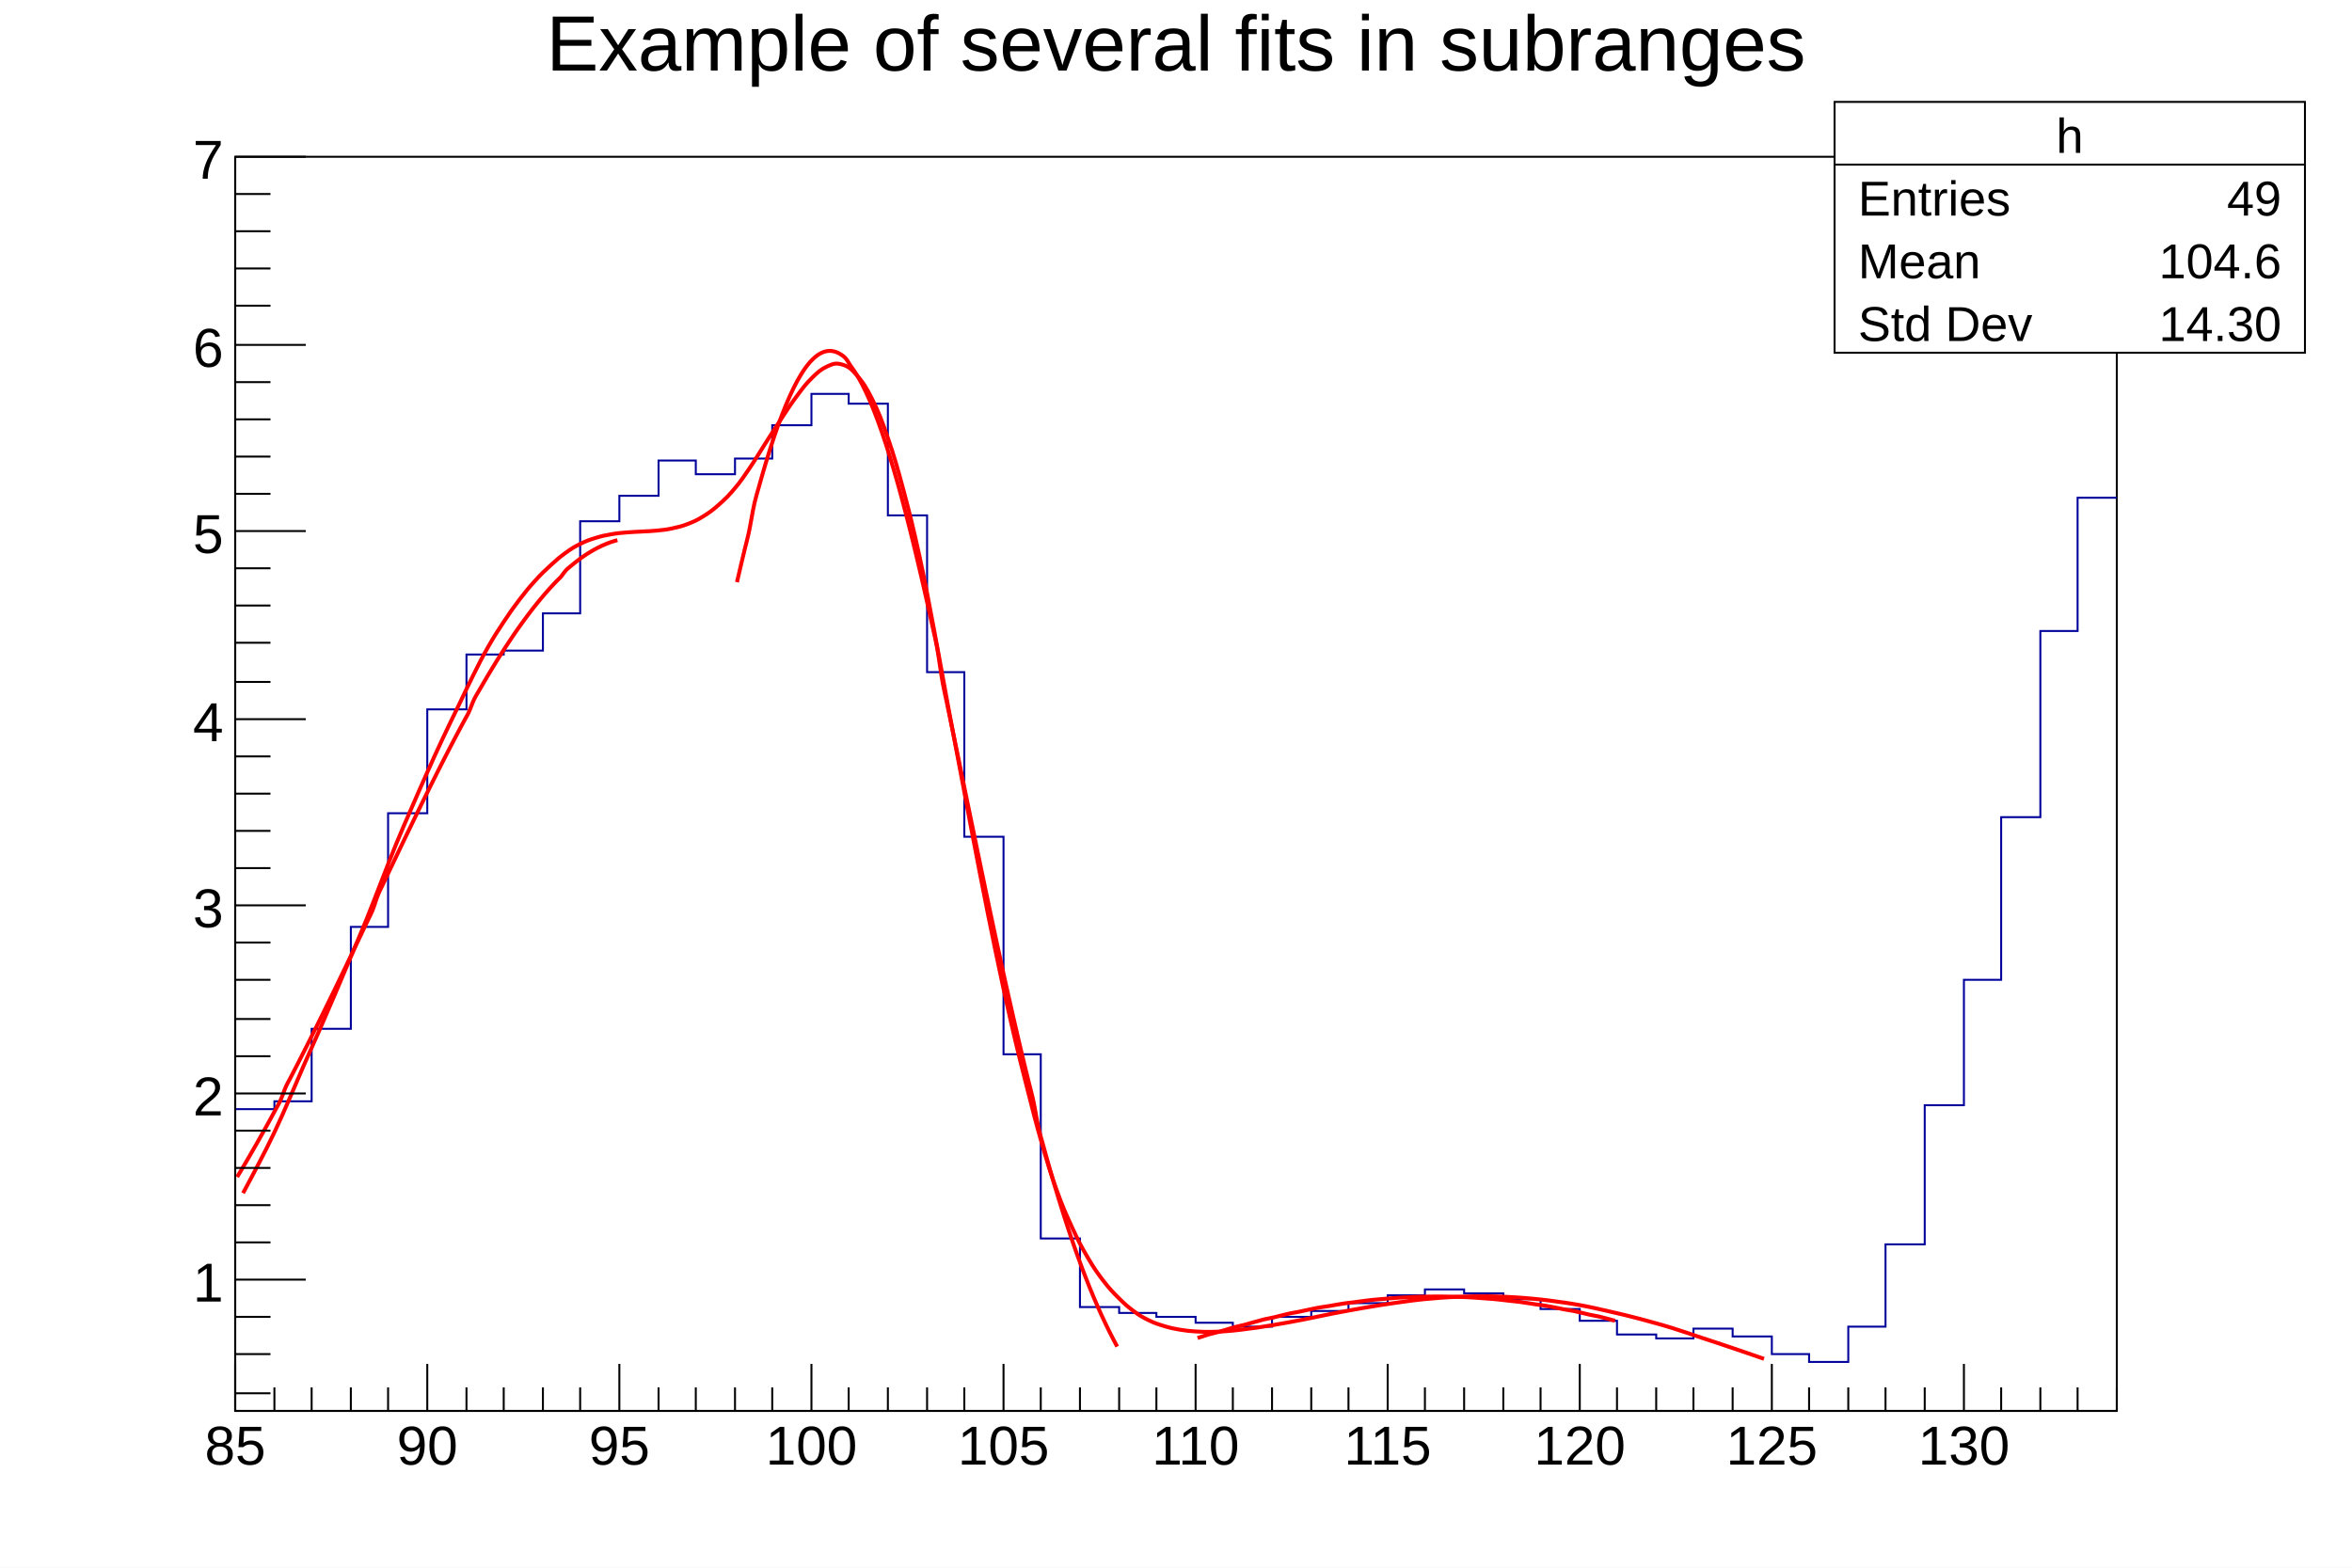
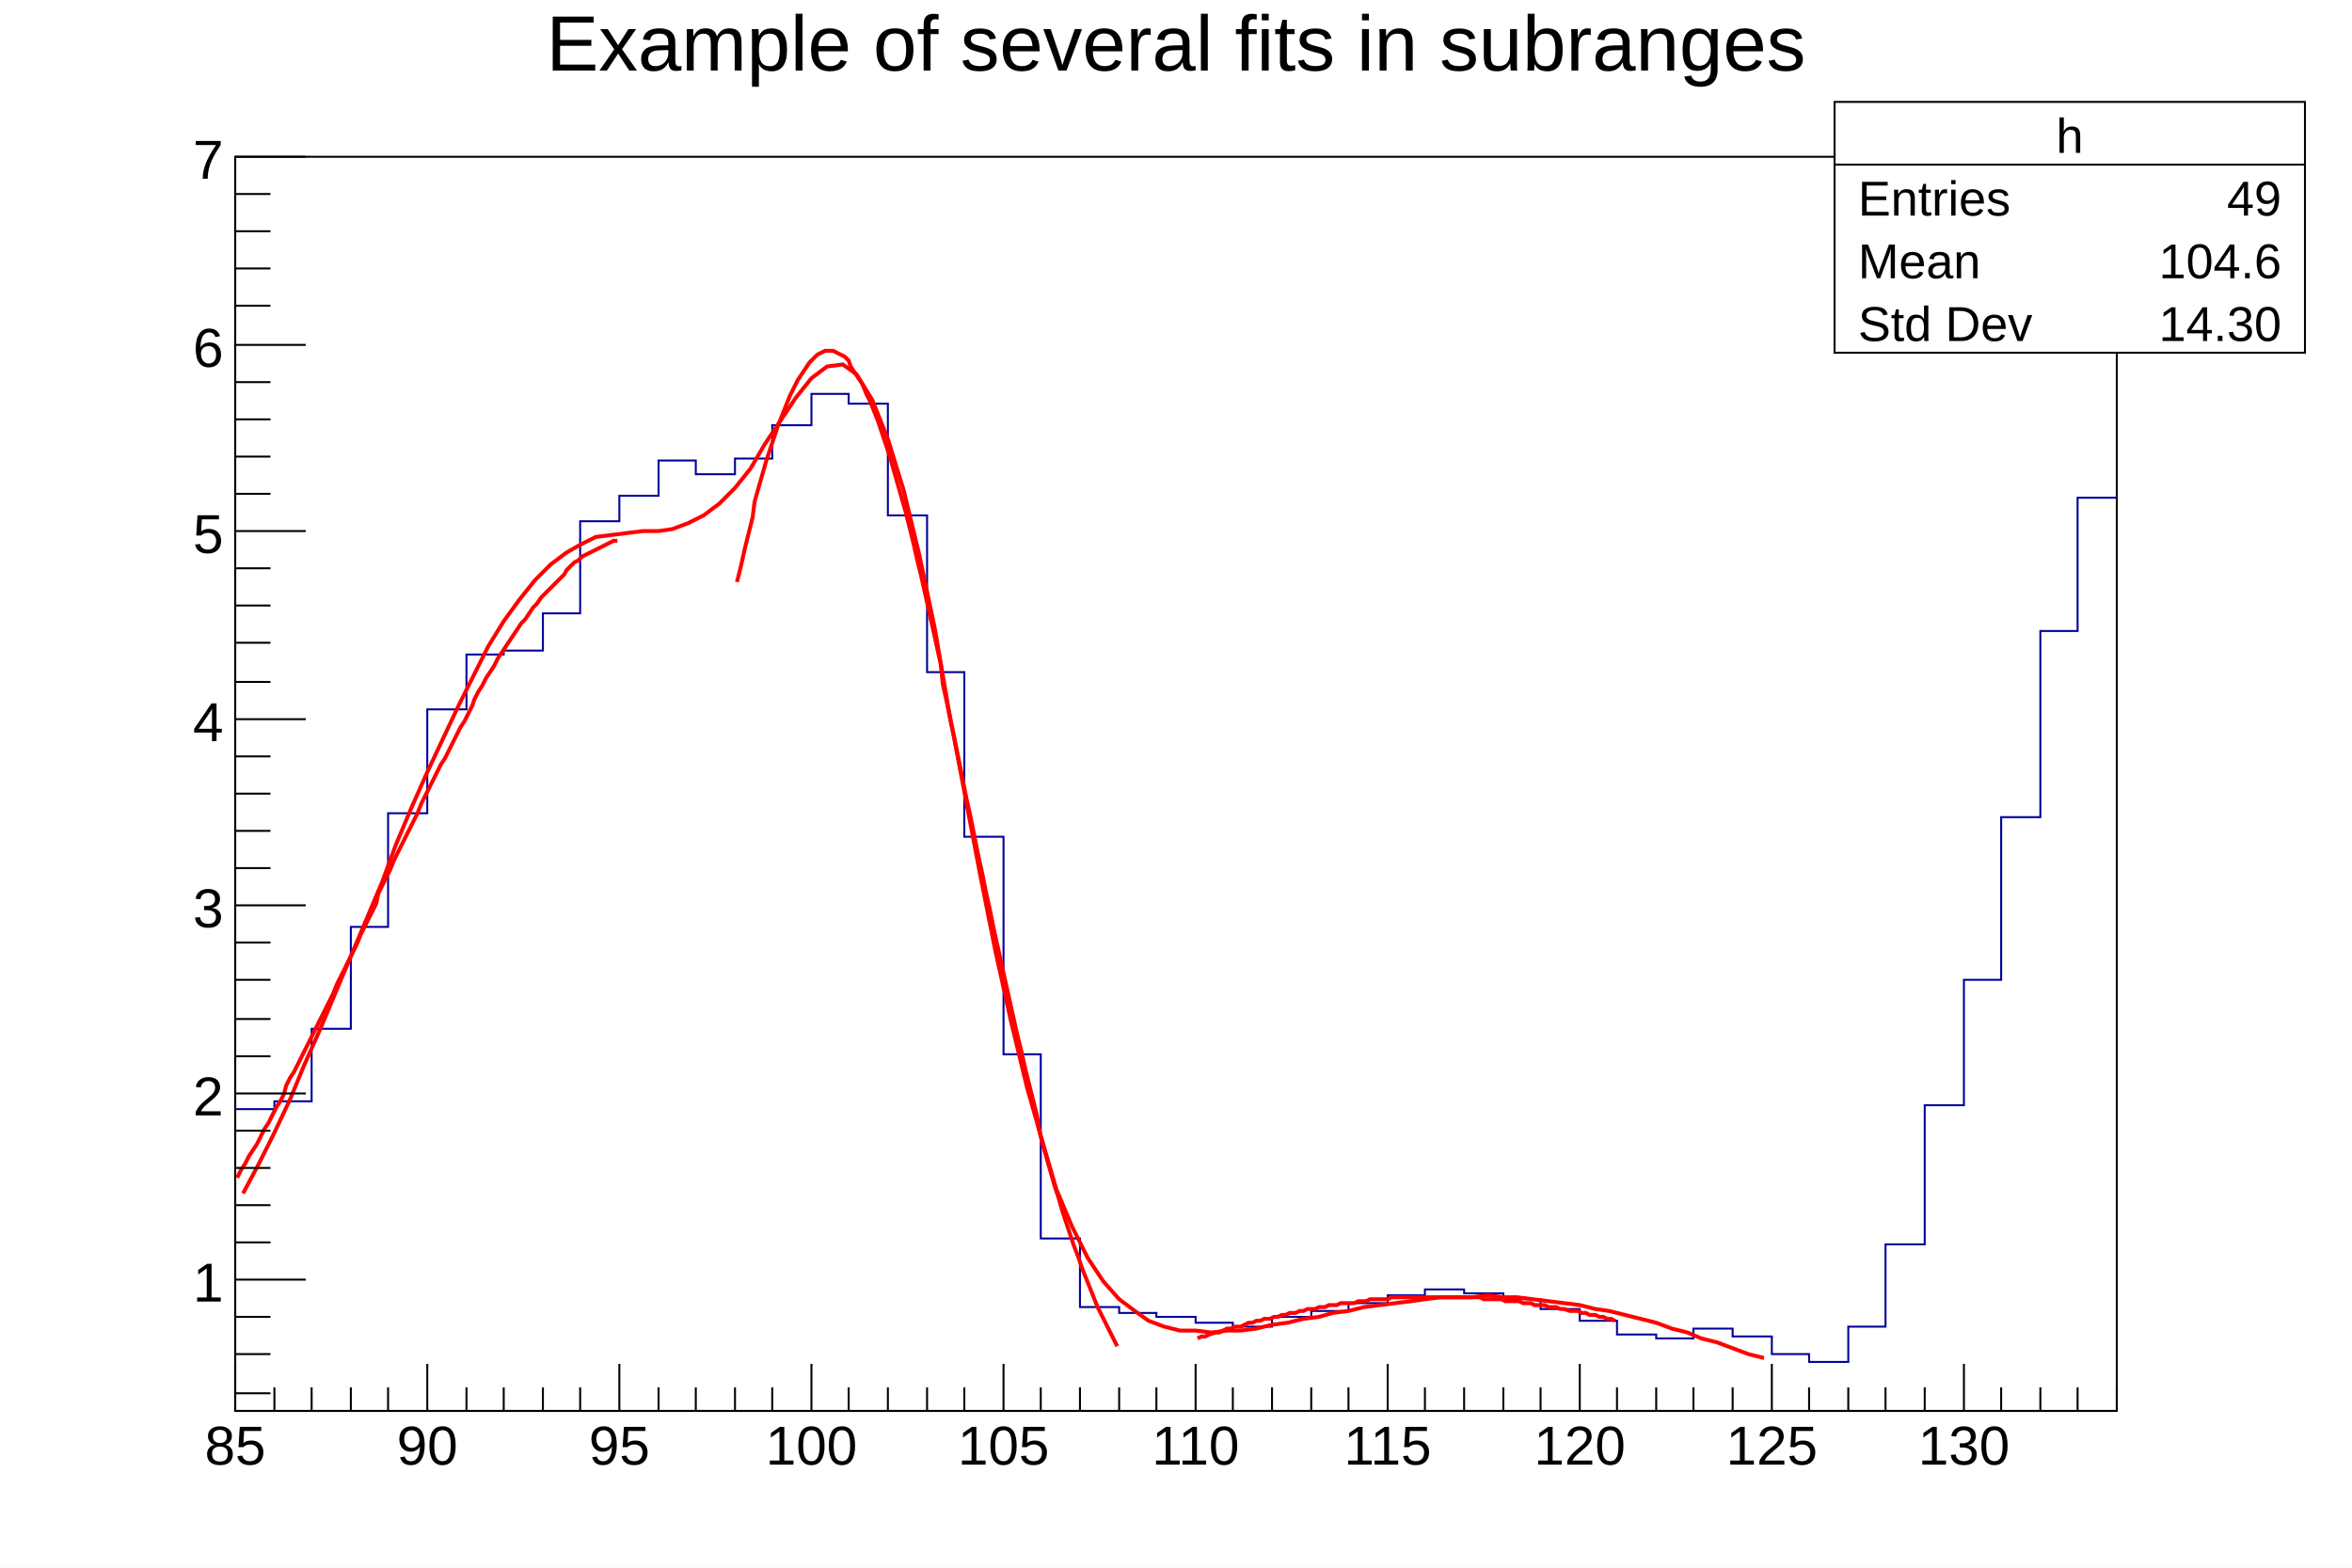
<svg xmlns="http://www.w3.org/2000/svg" viewBox="0 0 1200 800" preserveAspectRatio="none" width="1200" height="800">
  <path d="M0,0H1200V800H0Z" style="fill: white;" />
  <g>
    <g transform="translate(120,80)">
      <path d="M0,0H960V640H0Z" style="fill: white; stroke: black; stroke-width: 1;" />
      <svg x="0" y="0" overflow="hidden" width="960" height="640" viewBox="0 0 960 640">
        <g>
          <path d="M0,486h20v-4h19v-37h20v-52h19v-58h20v-53h20v-28h19v-2h20v-19h19v-47h20v-13h20v-18h19v7h20v-8h19v-17h20v-16h19v5h20v57h20v80h19v84h20v111h19v94h20v35h20v3h19v2h20v3h19v2h20v-5h20v-3h19v-4h20v-4h19v-3h20v2h20v3h19v5h20v6h19v7h20v2h19v-5h20v4h20v9h19v4h20v-18h19v-42h20v-71h20v-64h19v-83h20v-95h19v-68h20" style="stroke-linejoin: miter; stroke: #00009a; stroke-width: 1; fill: none;" />
        </g>
        <g>
-           <path d="M1,520.6C1.4,519.94,2.2,518.61,3,517.27S4.2,515.25,5,513.9S6.2,511.85,7,510.48S8.2,508.41,9,507.02S10.2,504.93,11,503.53S12.2,501.41,13,499.99S14.2,497.86,15,496.42S16.2,494.26,17,492.81S18.2,490.62,19,489.16S20.2,486.95,21,485.47S22.3,483.25,23,481.75S23.9,479.51,24.5,478S25.3,475.73,26,474.21S27.2,471.92,28,470.39S29.2,468.08,30,466.53S31.2,464.21,32,462.65S33.2,460.31,34,458.73S35.2,456.37,36,454.79S37.2,452.42,38,450.82S39.2,448.43,40,446.83S41.2,444.42,42,442.81S43.2,440.39,44,438.77S45.2,436.33,46,434.7S47.2,432.25,48,430.61S49.2,428.15,50,426.51S51.2,424.04,52,422.39S53.2,419.9,54,418.25S55.2,415.76,56,414.09S57.2,411.59,58,409.92S59.2,407.42,60,405.74S61.2,403.23,62,401.55S63.2,399.04,64,397.35S65.2,394.83,66,393.15S67.2,390.62,68,388.94S69.3,386.41,70,384.73S70.9,382.2,71.5,380.51S72.3,377.98,73,376.3S74.2,373.77,75,372.08S76.2,369.56,77,367.87S78.2,365.35,79,363.67S80.2,361.15,81,359.47S82.2,356.96,83,355.29S84.2,352.78,85,351.11S86.2,348.61,87,346.95S88.2,344.46,89,342.81S90.2,340.33,91,338.68S92.2,336.21,93,334.57S94.2,332.11,95,330.48S96.2,328.04,97,326.42S98.2,323.99,99,322.38S100.2,319.97,101,318.37S102.2,315.97,103,314.39S104.2,312.01,105,310.44S106.2,308.08,107,306.52S108.2,304.19,109,302.64S110.2,300.33,111,298.8S112.2,296.51,113,295S114.2,292.73,115,291.24S116.2,289,117,287.52S118.3,285.31,119,283.85S119.9,281.67,120.5,280.23S121.3,278.07,122,276.65S123.2,274.53,124,273.13S125.2,271.04,126,269.67S127.2,267.61,128,266.26S129.2,264.23,130,262.9S131.2,260.92,132,259.61S133.2,257.66,134,256.38S135.2,254.47,136,253.21S137.2,251.34,138,250.11S139.2,248.28,140,247.08S141.2,245.28,142,244.11S143.2,242.36,144,241.22S145.2,239.51,146,238.4S147.2,236.73,148,235.65S149.2,234.03,150,232.98S151.2,231.4,152,230.38S153.2,228.86,154,227.87S155.2,226.39,156,225.43S157.2,224.01,158,223.08S159.2,221.7,160,220.81S161.2,219.49,162,218.63S163.2,217.36,164,216.53S165.3,215.31,166,214.53S166.9,213.35,167.5,212.6S168.3,211.49,169,210.77S170.2,209.71,171,209.04S172.2,208.03,173,207.39S174.2,206.44,175,205.84S176.2,204.94,177,204.38S178.2,203.54,179,203.01S180.2,202.24,181,201.75S182.2,201.03,183,200.58S184.2,199.91,185,199.51S186.2,198.9,187,198.53S188.2,197.99,189,197.66S190.2,197.17,191,196.88S192.2,196.46,193,196.21S194.6,195.74,195,195.63" style="fill: none; stroke: red; stroke-width: 2;" />
+           <path d="M1,521l2,-4l2,-3l2,-4l2,-3l2,-3l2,-4l2,-4l2,-3l2,-4l2,-4l2,-3l2,-4l1,-4l2,-4l2,-3l2,-4l2,-4l2,-4l2,-4l2,-4l2,-4l2,-4l2,-4l2,-4l2,-4l2,-5l2,-4l2,-4l2,-4l2,-4l2,-4l2,-5l2,-4l2,-4l2,-4l2,-4l1,-5l2,-4l2,-4l2,-4l2,-5l2,-4l2,-4l2,-4l2,-4l2,-4l2,-4l2,-5l2,-4l2,-4l2,-4l2,-4l2,-4l2,-3l2,-4l2,-4l2,-4l2,-4l2,-3l2,-4l2,-4l1,-3l2,-4l2,-3l2,-4l2,-3l2,-3l2,-4l2,-3l2,-3l2,-3l2,-3l2,-3l2,-3l2,-2l2,-3l2,-3l2,-2l2,-3l2,-2l2,-2l2,-2l2,-2l2,-2l2,-2l1,-2l2,-2l2,-2l2,-1l2,-2l2,-1l2,-1l2,-1l2,-1l2,-1l2,-1l2,-1l2,-1h2" style="fill: none; stroke: red; stroke-width: 2;" />
        </g>
        <g>
-           <path d="M256,217.09C256.4,215.37,257.2,211.9,258,208.51S259.2,203.45,260,200.15S261.3,195.22,262,192.01S262.9,187.22,263.5,184.11S264.3,179.48,265,176.48S266.2,172.01,267,169.12S268.2,164.82,269,162.06S270.2,157.94,271,155.3S272.2,151.37,273,148.86S274.2,145.14,275,142.77S276.2,139.25,277,137.02S278.2,133.72,279,131.64S280.2,128.56,281,126.64S282.2,123.79,283,122.02S284.2,119.41,285,117.8S286.2,115.43,287,113.99S288.2,111.87,289,110.6S290.2,108.73,291,107.63S292.2,106.02,293,105.1S294.2,103.75,295,103S296.2,101.92,297,101.34S298.2,100.53,299,100.14S300.2,99.59,301,99.38S302.2,99.11,303,99.08S304.2,99.07,305,99.22S306.2,99.49,307,99.82S308.2,100.36,309,100.87S310.3,101.68,311,102.37S311.9,103.45,312.5,104.31S313.3,105.66,314,106.7S315.2,108.3,316,109.51S317.2,111.38,318,112.76S319.2,114.88,320,116.42S321.2,118.79,322,120.5S323.2,123.11,324,124.98S325.2,127.83,326,129.85S327.2,132.93,328,135.1S329.2,138.4,330,140.72S331.2,144.24,332,146.7S333.2,150.42,334,153.02S335.2,156.94,336,159.66S337.2,163.78,338,166.62S339.2,170.92,340,173.88S341.2,178.35,342,181.42S343.2,186.05,344,189.22S345.2,194.01,346,197.28S347.2,202.21,348,205.57S349.2,210.63,350,214.07S351.2,219.26,352,222.78S353.2,228.07,354,231.66S355.2,237.06,356,240.71S357.3,246.2,358,249.9S358.9,255.47,359.5,259.22S360.3,264.86,361,268.65S362.2,274.35,363,278.18S364.2,283.92,365,287.78S366.2,293.56,367,297.44S368.2,303.25,369,307.14S370.2,312.97,371,316.87S372.2,322.71,373,326.61S374.2,332.45,375,336.34S376.2,342.17,377,346.05S378.2,351.87,379,355.73S380.2,361.52,381,365.36S382.2,371.11,383,374.93S384.2,380.64,385,384.42S386.2,390.08,387,393.82S388.2,399.42,389,403.12S390.2,408.66,391,412.32S392.2,417.78,393,421.39S394.2,426.78,395,430.33S396.2,435.64,397,439.13S398.2,444.35,399,447.78S400.2,452.9,401,456.27S402.2,461.3,403,464.6S404.2,469.53,405,472.76S406.3,477.58,407,480.74S407.9,485.46,408.5,488.54S409.3,493.15,410,496.15S411.2,500.65,412,503.58S413.2,507.96,414,510.81S415.2,515.07,416,517.84S417.2,521.98,418,524.68S419.2,528.7,420,531.31S421.2,535.21,422,537.75S423.2,541.53,424,543.98S425.2,547.64,426,550.01S427.2,553.55,428,555.84S429.2,559.25,430,561.46S431.2,564.76,432,566.89S433.2,570.07,434,572.12S435.2,575.18,436,577.16S437.2,580.1,438,582S439.2,584.83,440,586.65S441.2,589.37,442,591.12S443.2,593.72,444,595.4S445.2,597.89,446,599.5S447.2,601.88,448,603.42S449.59,606.42,450,607.17" style="fill: none; stroke: red; stroke-width: 2;" />
+           <path d="M256,217l2,-8l2,-9l2,-8l2,-8l1,-8l2,-7l2,-7l2,-7l2,-6l2,-6l2,-6l2,-5l2,-5l2,-5l2,-4l2,-4l2,-3l2,-3l2,-3l2,-2l2,-2l2,-1l2,-1h2h2l2,1l2,1l2,1l2,2l1,3l2,3l2,3l2,3l2,5l2,4l2,5l2,5l2,6l2,6l2,6l2,7l2,7l2,7l2,7l2,8l2,8l2,9l2,8l2,9l2,9l2,9l2,9l2,9l1,10l2,9l2,10l2,9l2,10l2,10l2,10l2,9l2,10l2,10l2,9l2,10l2,9l2,10l2,9l2,9l2,9l2,9l2,9l2,9l2,8l2,9l2,8l2,8l2,8l1,7l2,8l2,7l2,7l2,7l2,6l2,7l2,6l2,6l2,6l2,5l2,6l2,5l2,5l2,5l2,5l2,4l2,4l2,4l2,4l2,4" style="fill: none; stroke: red; stroke-width: 2;" />
        </g>
        <g>
-           <path d="M491,602.79C491.4,602.66,492.2,602.41,493,602.15S494.2,601.77,495,601.51S496.1,601.13,497,600.88S498.5,600.5,499.5,600.25S501.1,599.88,502,599.63S503.2,599.26,504,599.02S505.2,598.65,506,598.41S507.2,598.05,508,597.81S509.1,597.45,510,597.22S511.5,596.86,512.5,596.63S514.1,596.28,515,596.05S516.2,595.71,517,595.48S518.2,595.14,519,594.92S520.2,594.58,521,594.37S522.2,594.04,523,593.82S524.1,593.5,525,593.28S526.5,592.97,527.5,592.76S529.1,592.45,530,592.24S531.2,591.93,532,591.73S533.2,591.43,534,591.24S535.2,590.94,536,590.75S537.1,590.46,538,590.27S539.5,589.99,540.5,589.81S542.1,589.53,543,589.35S544.2,589.08,545,588.91S546.2,588.65,547,588.48S548.2,588.22,549,588.06S550.2,587.81,551,587.65S552.1,587.41,553,587.25S554.5,587.02,555.5,586.86S557.1,586.64,558,586.49S559.2,586.27,560,586.13S561.2,585.92,562,585.78S563.2,585.58,564,585.45S565.1,585.25,566,585.13S567.5,584.94,568.5,584.82S570.1,584.64,571,584.52S572.2,584.35,573,584.24S574.2,584.08,575,583.98S576.2,583.82,577,583.72S578.2,583.57,579,583.48S580.1,583.34,581,583.26S582.5,583.13,583.5,583.04S585.1,582.92,586,582.85S587.2,582.73,588,582.66S589.2,582.56,590,582.5S591.2,582.4,592,582.34S593.1,582.25,594,582.2S595.5,582.12,596.5,582.08S598.1,582.01,599,581.97S600.2,581.91,601,581.87S602.2,581.82,603,581.79S604.2,581.75,605,581.73S606.2,581.69,607,581.68S608.1,581.65,609,581.64S610.5,581.63,611.5,581.62S613.1,581.61,614,581.62S615.2,581.62,616,581.62S617.2,581.64,618,581.65S619.2,581.67,620,581.69S621.1,581.72,622,581.74S623.5,581.78,624.5,581.81S626.1,581.86,627,581.9S628.2,581.95,629,582S630.2,582.06,631,582.11S632.2,582.19,633,582.24S634.2,582.32,635,582.38S636.1,582.48,637,582.54S638.5,582.64,639.5,582.71S641.1,582.82,642,582.9S643.2,583.02,644,583.1S645.2,583.23,646,583.32S647.2,583.45,648,583.55S649.1,583.69,650,583.79S651.5,583.94,652.5,584.05S654.1,584.21,655,584.32S656.2,584.49,657,584.61S658.2,584.78,659,584.91S660.2,585.09,661,585.22S662.1,585.41,663,585.54S664.5,585.74,665.5,585.88S667.1,586.09,668,586.23S669.2,586.45,670,586.6S671.2,586.82,672,586.97S673.2,587.2,674,587.36S675.2,587.6,676,587.76S677.1,588.01,678,588.17S679.5,588.43,680.5,588.6S682.1,588.86,683,589.03S684.2,589.3,685,589.48S686.2,589.75,687,589.94S688.2,590.22,689,590.41S690.1,590.69,691,590.89S692.5,591.18,693.5,591.38S695.1,591.68,696,591.88S697.2,592.18,698,592.39S699.2,592.7,700,592.91S701.2,593.22,702,593.44S703.6,593.87,704,593.98" style="fill: none; stroke: red; stroke-width: 2;" />
+           <path d="M491,603l2,-1h2l2,-1l3,-1h2l2,-1l2,-1h2l2,-1h3l2,-1l2,-1h2l2,-1h2l2,-1h3l2,-1h2l2,-1h2l2,-1h3l2,-1h2l2,-1h2h2l2,-1h3l2,-1h2h2l2,-1h2h3h2l2,-1h2h2l2,-1h2h3h2h2l2,-1h2h2h3h2h2h2h2h2h2h3h2h2h2h2h2h3h2h2h2h2h2l2,1h3h2h2h2l2,1h2h3h2l2,1h2h2l2,1h3h2l2,1h2h2l2,1h2l3,1h2h2l2,1h2l2,1h3l2,1h2l2,1h2l2,1" style="fill: none; stroke: red; stroke-width: 2;" />
        </g>
        <g>
-           <path d="M4,528.86C5.63,525.86,8.8,519.98,12,513.77S16.9,504.37,20,497.84S24.5,487.94,27.5,481.11S31.9,470.78,35,463.68S39.8,452.96,43,445.65S47.8,434.6,51,427.12S55.8,415.83,59,408.23S63.9,396.79,67,389.14S71.5,377.63,74.5,370S78.9,358.53,82,350.99S86.8,339.67,90,332.29S94.8,321.23,98,314.09S102.8,303.42,106,296.6S110.9,286.42,114,279.99S118.5,270.43,121.5,264.47S125.9,255.62,129,250.2S133.8,242.17,137,237.34S141.8,230.22,145,226.03S149.8,219.89,153,216.37S157.9,211.25,161,208.41S165.5,204.34,168.5,202.17S172.9,199.11,176,197.57S180.8,195.45,184,194.46S188.8,193.17,192,192.61S196.8,191.95,200,191.68S204.9,191.41,208,191.22S212.5,191.05,215.5,190.73S219.9,190.31,223,189.63S227.8,188.6,231,187.35S235.8,185.37,239,183.37S243.8,180.19,247,177.33S251.9,172.8,255,169.09S259.5,163.24,262.5,158.83S266.9,151.88,270,147.05S274.8,139.49,278,134.65S282.8,127.16,286,122.85S290.8,116.29,294,113.11S298.9,108.43,302,107S306.5,105.13,309.5,105.98S313.9,107.74,317,111.29S321.8,117.27,325,123.71S329.8,134.18,333,143.5S337.8,158.37,341,170.33S345.9,189.16,349,203.3S353.5,225.33,356.5,241.06S360.9,265.32,364,281.93S368.8,307.33,372,324.13S376.8,349.58,380,365.9S384.8,390.42,388,405.72S392.8,428.51,396,442.38S400.9,462.87,404,475.06S408.5,492.91,411.5,503.3S415.9,518.4,419,527.02S423.8,539.43,427,546.39S431.8,556.32,435,561.78S439.8,569.51,443,573.68S447.9,579.53,451,582.62S455.5,586.92,458.5,589.14S462.9,592.19,466,593.7S470.8,595.75,474,596.72S478.8,598,482,598.55S486.8,599.23,490,599.45S494.9,599.68,498,599.65S502.5,599.53,505.5,599.32S509.9,598.94,513,598.58S517.8,598,521,597.54S525.8,596.82,529,596.28S533.8,595.46,537,594.88S541.9,593.99,545,593.38S549.5,592.45,552.5,591.84S556.9,590.91,560,590.3S564.8,589.38,568,588.8S572.8,587.92,576,587.37S580.8,586.55,584,586.04S588.9,585.3,592,584.85S596.5,584.19,599.5,583.81S603.9,583.25,607,582.94S611.8,582.49,615,582.26S619.8,581.93,623,581.79S627.8,581.59,631,581.53S635.9,581.46,639,581.49S643.5,581.56,646.5,581.68S650.9,581.88,654,582.09S658.8,582.43,662,582.74S666.8,583.21,670,583.61S674.8,584.22,678,584.7S682.9,585.44,686,586S690.5,586.86,693.5,587.5S697.9,588.48,701,589.2S705.8,590.29,709,591.07S713.8,592.27,717,593.11S721.8,594.4,725,595.3S729.9,596.67,733,597.63S737.5,599.07,740.5,600.07S744.9,601.58,748,602.61S752.8,604.17,756,605.24S760.8,606.84,764,607.93S768.8,609.56,772,610.66S778.4,612.88,780,613.43" style="fill: none; stroke: red; stroke-width: 2;" />
+           <path d="M4,529l8,-15l8,-16l8,-17l7,-17l8,-18l8,-19l8,-19l8,-19l8,-19l7,-19l8,-19l8,-18l8,-17l8,-17l8,-16l7,-14l8,-13l8,-11l8,-10l8,-8l8,-6l7,-4l8,-4l8,-1l8,-1l8,-1h8l7,-1l8,-3l8,-4l8,-6l8,-8l8,-10l7,-12l8,-12l8,-12l8,-10l8,-6l8,-1l7,5l8,13l8,20l8,26l8,33l8,38l7,41l8,42l8,42l8,40l8,36l8,33l8,28l7,24l8,19l8,16l8,12l8,9l8,6l7,5l8,3l8,2h8l8,1l8,-1h7l8,-1l8,-2l8,-1l8,-2l8,-1l7,-2l8,-1l8,-2l8,-1l8,-1l8,-1l7,-1l8,-1h8h8l8,-1l8,1h7l8,1l8,1l8,1l8,1l8,2l7,1l8,2l8,2l8,2l8,3l8,2l7,3l8,2l8,3l8,3l8,2" style="fill: none; stroke: red; stroke-width: 2;" />
        </g>
      </svg>
      <g>
        <g transform="translate(0,640)">
          <path d="M0,0h960M0,-24V0M20,-12V0M39,-12V0M59,-12V0M78,-12V0M98,-24V0M118,-12V0M137,-12V0M157,-12V0M176,-12V0M196,-24V0M216,-12V0M235,-12V0M255,-12V0M274,-12V0M294,-24V0M313,-12V0M333,-12V0M353,-12V0M372,-12V0M392,-24V0M411,-12V0M431,-12V0M451,-12V0M470,-12V0M490,-24V0M509,-12V0M529,-12V0M549,-12V0M568,-12V0M588,-24V0M607,-12V0M627,-12V0M647,-12V0M666,-12V0M686,-24V0M705,-12V0M725,-12V0M744,-12V0M764,-12V0M784,-24V0M803,-12V0M823,-12V0M842,-12V0M862,-12V0M882,-24V0M901,-12V0M921,-12V0M940,-12V0M960,-12V0" style="stroke: black; stroke-width: 1;" />
          <g font-family="Arial" font-size="28" space="preserve" fill="black" text-anchor="middle">
            <text dy=".8em" transform="translate(0,5)">
       85
      </text>
            <text dy=".8em" transform="translate(98,5)">
       90
      </text>
            <text dy=".8em" transform="translate(196,5)">
       95
      </text>
            <text dy=".8em" transform="translate(294,5)">
       100
      </text>
            <text dy=".8em" transform="translate(392,5)">
       105
      </text>
            <text dy=".8em" transform="translate(490,5)">
       110
      </text>
            <text dy=".8em" transform="translate(588,5)">
       115
      </text>
            <text dy=".8em" transform="translate(686,5)">
       120
      </text>
            <text dy=".8em" transform="translate(784,5)">
       125
      </text>
            <text dy=".8em" transform="translate(882,5)">
       130
      </text>
          </g>
        </g>
        <g>
          <path d="M0,0v640M18,631H0M18,611H0M18,592H0M36,573H0M18,554H0M18,535H0M18,516H0M18,497H0M36,478H0M18,459H0M18,440H0M18,420H0M18,401H0M36,382H0M18,363H0M18,344H0M18,325H0M18,306H0M36,287H0M18,268H0M18,248H0M18,229H0M18,210H0M36,191H0M18,172H0M18,153H0M18,134H0M18,115H0M36,96H0M18,76H0M18,57H0M18,38H0M18,19H0M36,0H0" style="stroke: black; stroke-width: 1;" />
          <g font-family="Arial" font-size="28" space="preserve" fill="black" text-anchor="end">
            <text dy=".4em" transform="translate(-6,573)">
       1
      </text>
            <text dy=".4em" transform="translate(-6,478)">
       2
      </text>
            <text dy=".4em" transform="translate(-6,382)">
       3
      </text>
            <text dy=".4em" transform="translate(-6,287)">
       4
      </text>
            <text dy=".4em" transform="translate(-6,191)">
       5
      </text>
            <text dy=".4em" transform="translate(-6,96)">
       6
      </text>
            <text dy=".4em" transform="translate(-6)">
       7
      </text>
          </g>
        </g>
      </g>
    </g>
    <g transform="translate(120,4)" font-family="Arial" font-size="40" space="preserve">
      <text fill="black" text-anchor="middle" dy=".8em" transform="translate(480)">
    Example of several fits in subranges
   </text>
    </g>
    <g transform="translate(936,52)" font-family="Arial" font-size="25" space="preserve" fill="black">
      <path d="M0,0H240V128H0Z" style="fill: white; stroke: black; stroke-width: 1;" />
      <text text-anchor="middle" dy=".4em" transform="translate(120,16)">
    h
   </text>
      <text text-anchor="start" dy=".4em" transform="translate(12,48)">
    Entries
   </text>
      <text text-anchor="end" dy=".4em" transform="translate(228,48)">
    49
   </text>
      <text text-anchor="start" dy=".4em" transform="translate(12,80)">
    Mean
   </text>
      <text text-anchor="end" dy=".4em" transform="translate(228,80)">
    104.6
   </text>
      <text text-anchor="start" dy=".4em" transform="translate(12,112)">
    Std Dev
   </text>
      <text text-anchor="end" dy=".4em" transform="translate(228,112)">
    14.30
   </text>
      <path d="M0,32h240" style="stroke: black; stroke-width: 1;" />
    </g>
  </g>
</svg>
